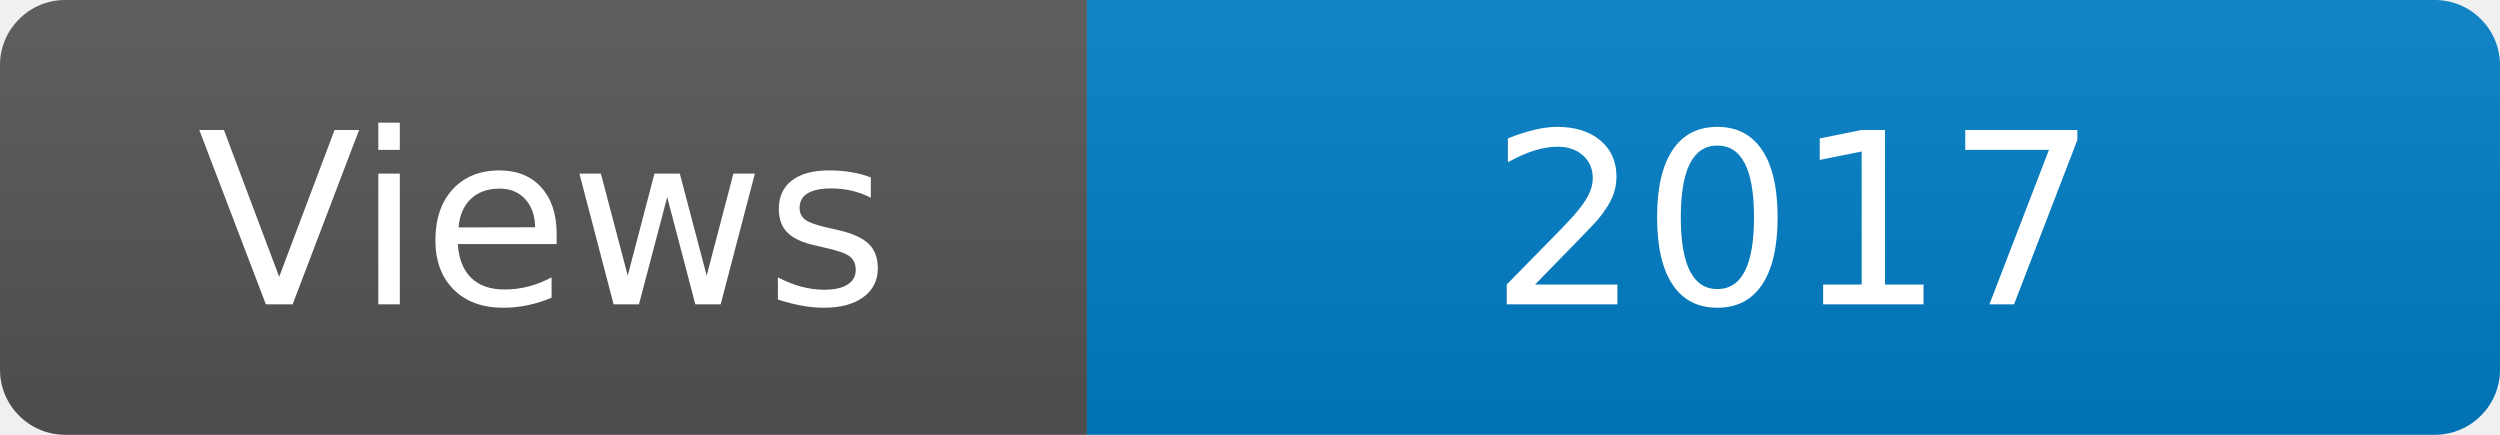
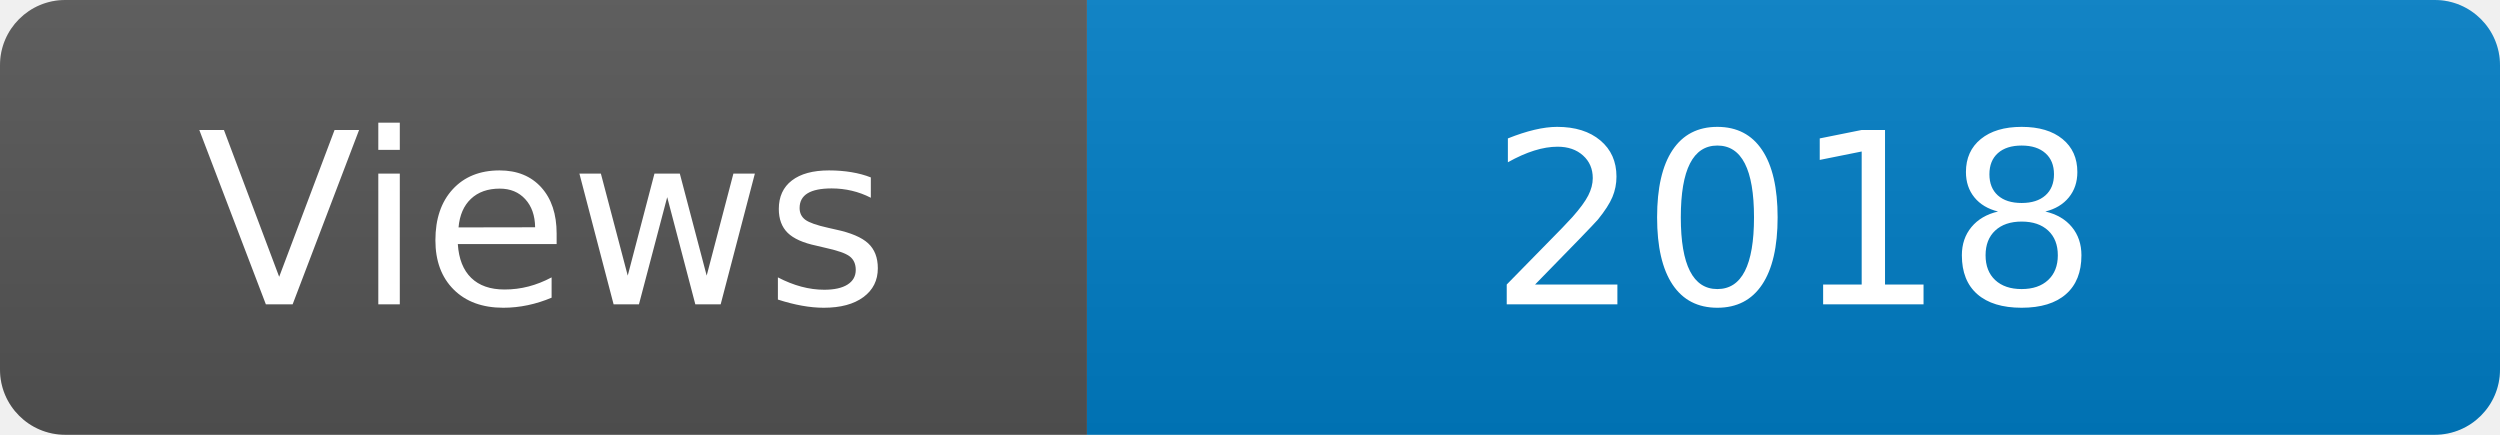
<svg xmlns="http://www.w3.org/2000/svg" width="115" height="20" role="img" aria-label="Maintained?: yes">
  <linearGradient id="s" x2="0" y2="100%">
    <stop offset="0" stop-color="#bbb" stop-opacity=".1" />
    <stop offset="1" stop-opacity=".1" />
  </linearGradient>
  <clipPath id="r">
    <rect width="115" height="20" rx="3" fill="#fff" />
  </clipPath>
  <g clip-path="url(#r)">
    <rect width="50" height="20" fill="#555" />
    <rect x="50" width="160" height="20" fill="#007ec6" />
    <rect width="115" height="20" fill="url(#s)" />
  </g>
  <g fill="#fff" text-anchor="middle" font-family="Verdana,Geneva,DejaVu Sans,sans-serif" font-size="110">
    <text x="250" y="140" transform="scale(.1)" fill="#fff">Views</text>
-     <text x="825" y="140" transform="scale(.1)" fill="#fff">2017</text>
+     <text x="825" y="140" transform="scale(.1)" fill="#fff">2018</text>
  </g>
</svg>
